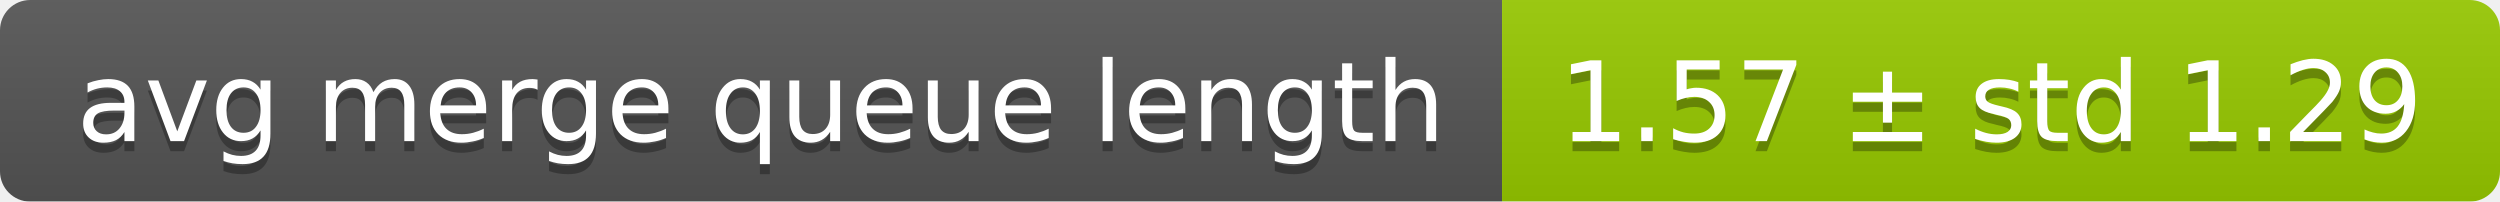
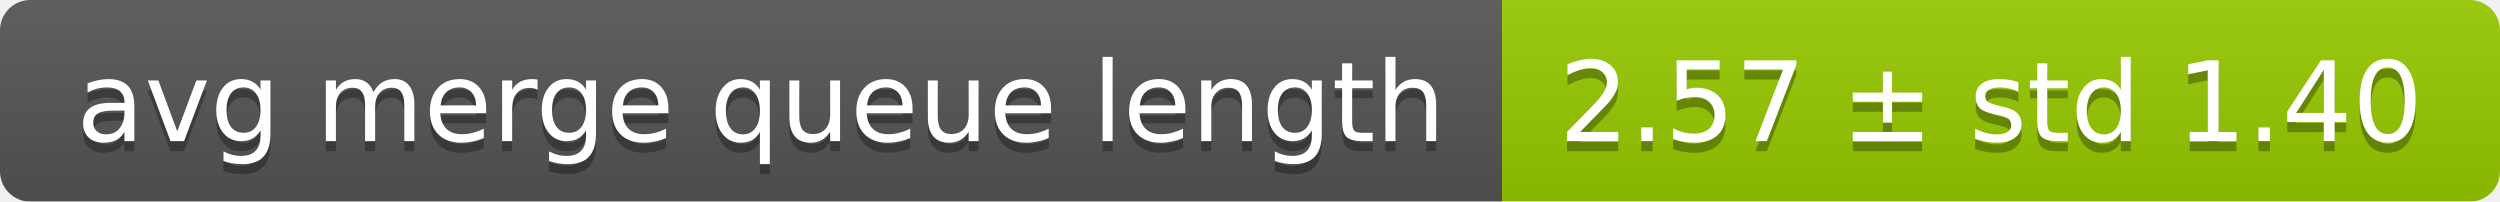
<svg xmlns="http://www.w3.org/2000/svg" width="248" height="20">
  <linearGradient id="smooth" x2="0" y2="100%">
    <stop offset="0" stop-color="#bbb" stop-opacity=".1" />
    <stop offset="1" stop-opacity=".1" />
  </linearGradient>
  <mask id="round">
    <rect width="248" height="20" rx="3" fill="#fff" />
  </mask>
  <g mask="url(#round)">
    <rect width="149" height="20" fill="#555" />
    <rect x="149" width="99" height="20" fill="#97ca00" />
    <rect width="248" height="20" fill="url(#smooth)" />
  </g>
  <g fill="#fff" text-anchor="middle" font-family="DejaVu Sans,Verdana,Geneva,sans-serif" font-size="11">
    <text x="75.5" y="15" fill="#010101" fill-opacity=".3">avg merge queue length</text>
    <text x="75.5" y="14">avg merge queue length</text>
-     <text x="197.5" y="15" fill="#010101" fill-opacity=".3">1.57 ± std 1.29</text>
-     <text x="197.5" y="14">1.57 ± std 1.29</text>
+     <text x="197.5" y="15" fill="#010101" fill-opacity=".3">2.57 ± std 1.40</text>
+     <text x="197.5" y="14">2.57 ± std 1.40</text>
  </g>
</svg>
